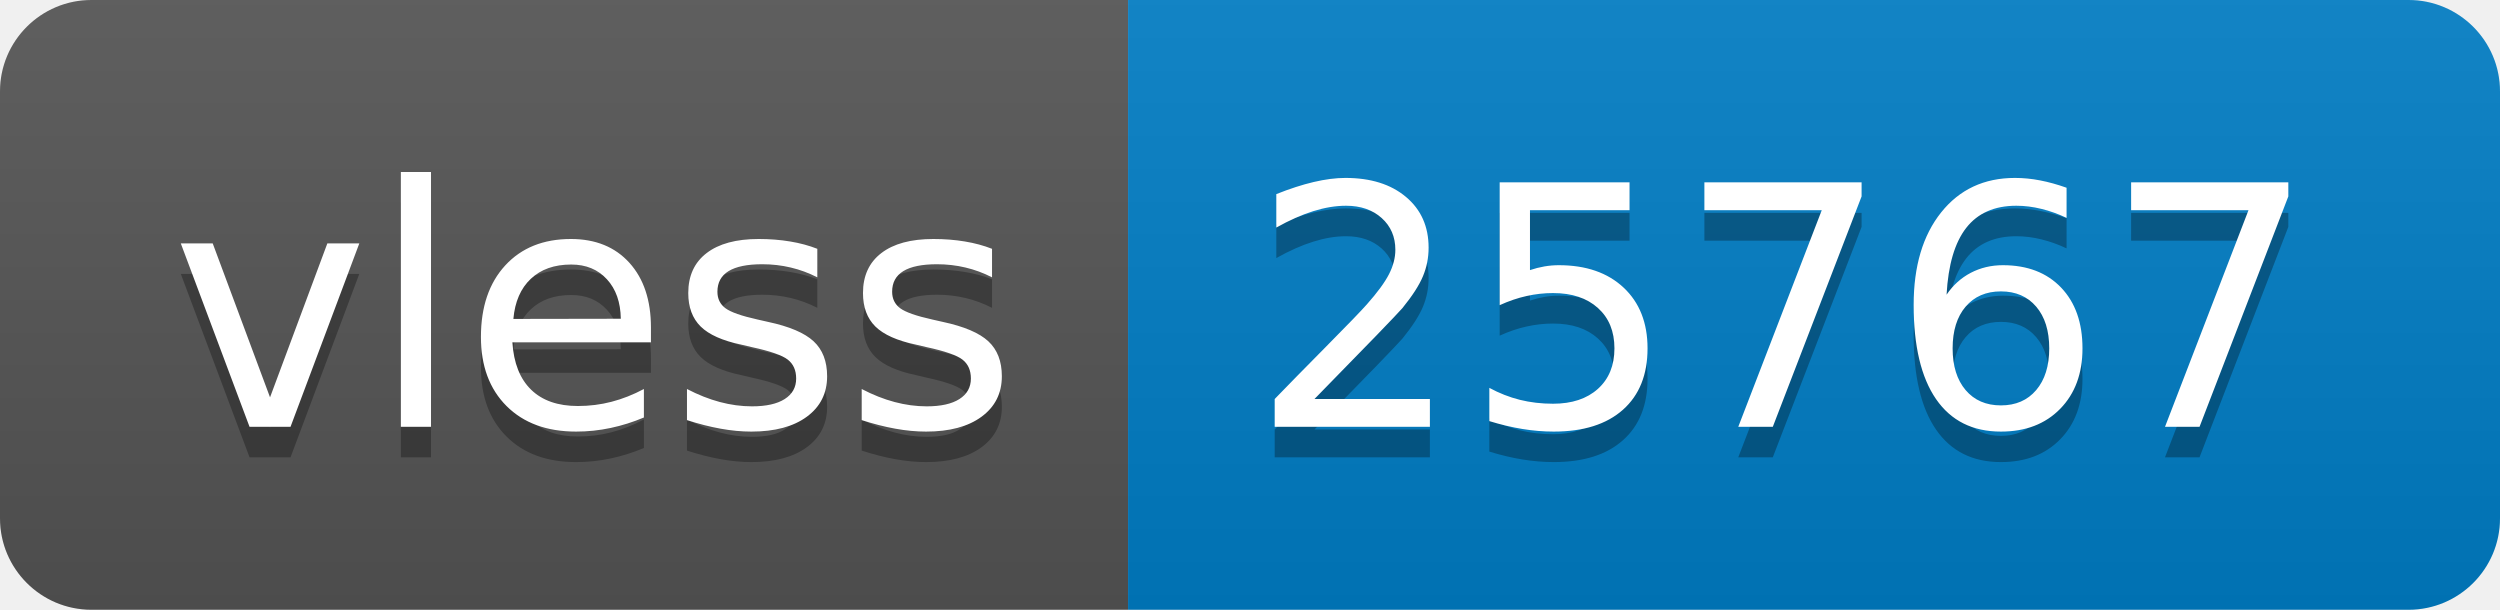
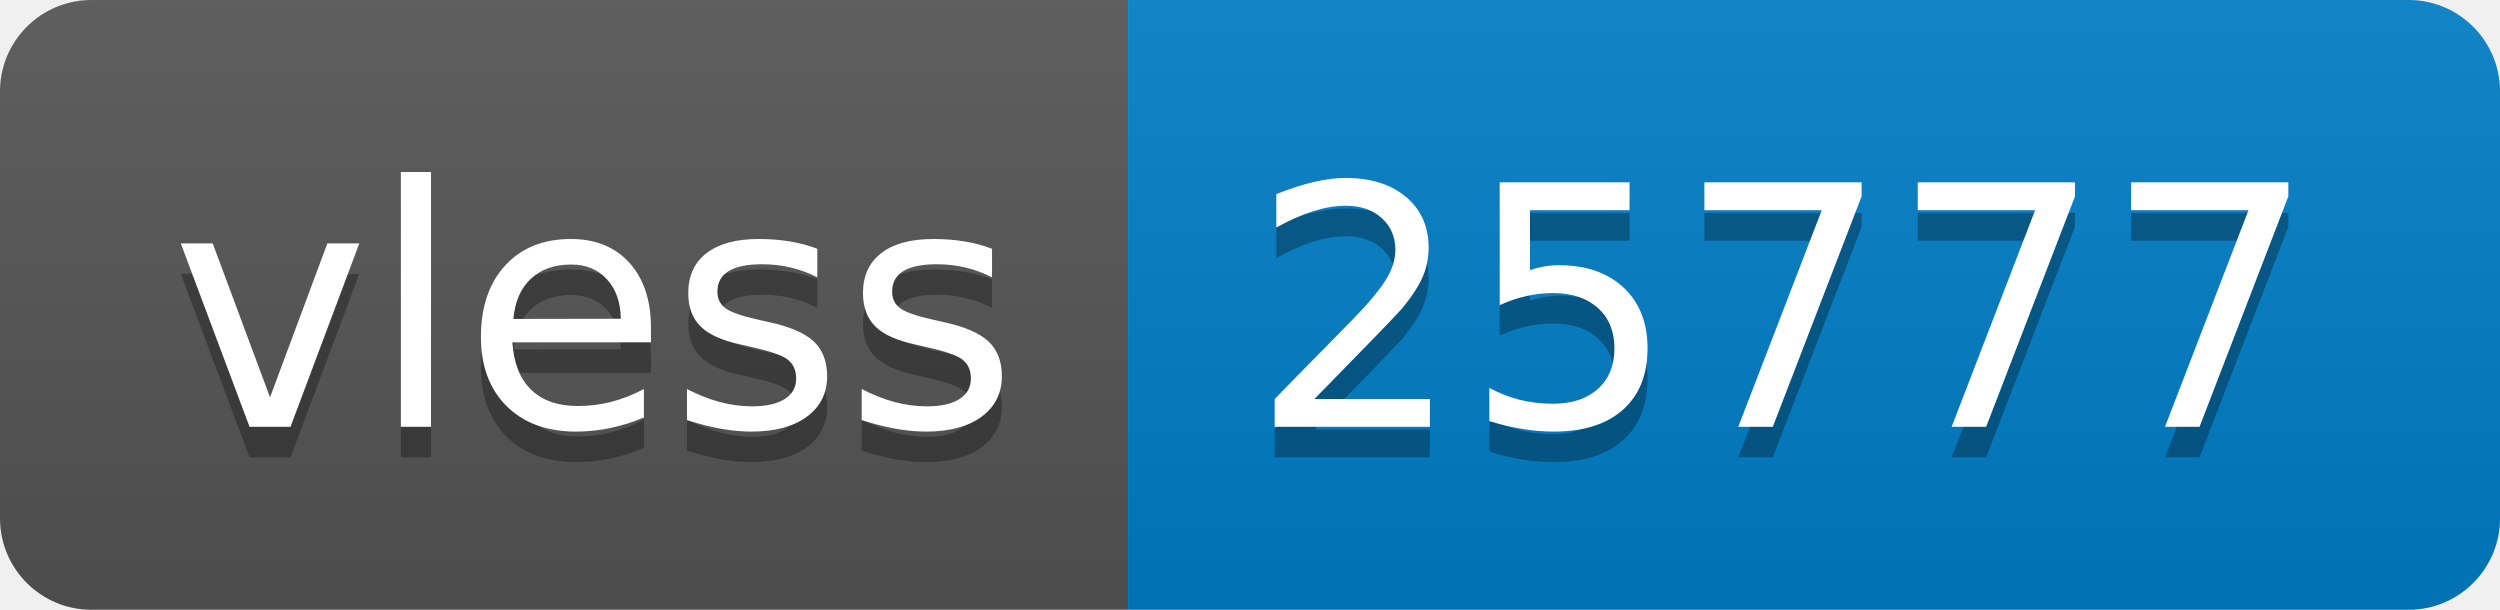
- <svg xmlns="http://www.w3.org/2000/svg" width="82" height="20" role="img" aria-label="vless: 25767">
+ <svg xmlns="http://www.w3.org/2000/svg" width="82" height="20" role="img" aria-label="vless: 25777">
  <linearGradient id="s" x2="0" y2="100%">
    <stop offset="0" stop-color="#bbb" stop-opacity=".1" />
    <stop offset="1" stop-opacity=".1" />
  </linearGradient>
  <clipPath id="r">
    <rect width="82" height="20" rx="3" fill="#fff" />
  </clipPath>
  <g clip-path="url(#r)">
    <rect width="37" height="20" fill="#555" />
    <rect x="37" width="45" height="20" fill="#007ec6" />
    <rect width="82" height="20" fill="url(#s)" />
  </g>
  <g fill="#fff" text-anchor="middle" font-family="Verdana,Geneva,DejaVu Sans,sans-serif" text-rendering="geometricPrecision" font-size="110">
    <text aria-hidden="true" x="195" y="150" fill="#010101" fill-opacity=".3" transform="scale(.1)" textLength="270">vless</text>
    <text x="195" y="140" transform="scale(.1)" fill="#fff" textLength="270">vless</text>
-     <text aria-hidden="true" x="585" y="150" fill="#010101" fill-opacity=".3" transform="scale(.1)" textLength="350">25767</text>
-     <text x="585" y="140" transform="scale(.1)" fill="#fff" textLength="350">25767</text>
+     <text aria-hidden="true" x="585" y="150" fill="#010101" fill-opacity=".3" transform="scale(.1)" textLength="350">25777</text>
+     <text x="585" y="140" transform="scale(.1)" fill="#fff" textLength="350">25777</text>
  </g>
</svg>
